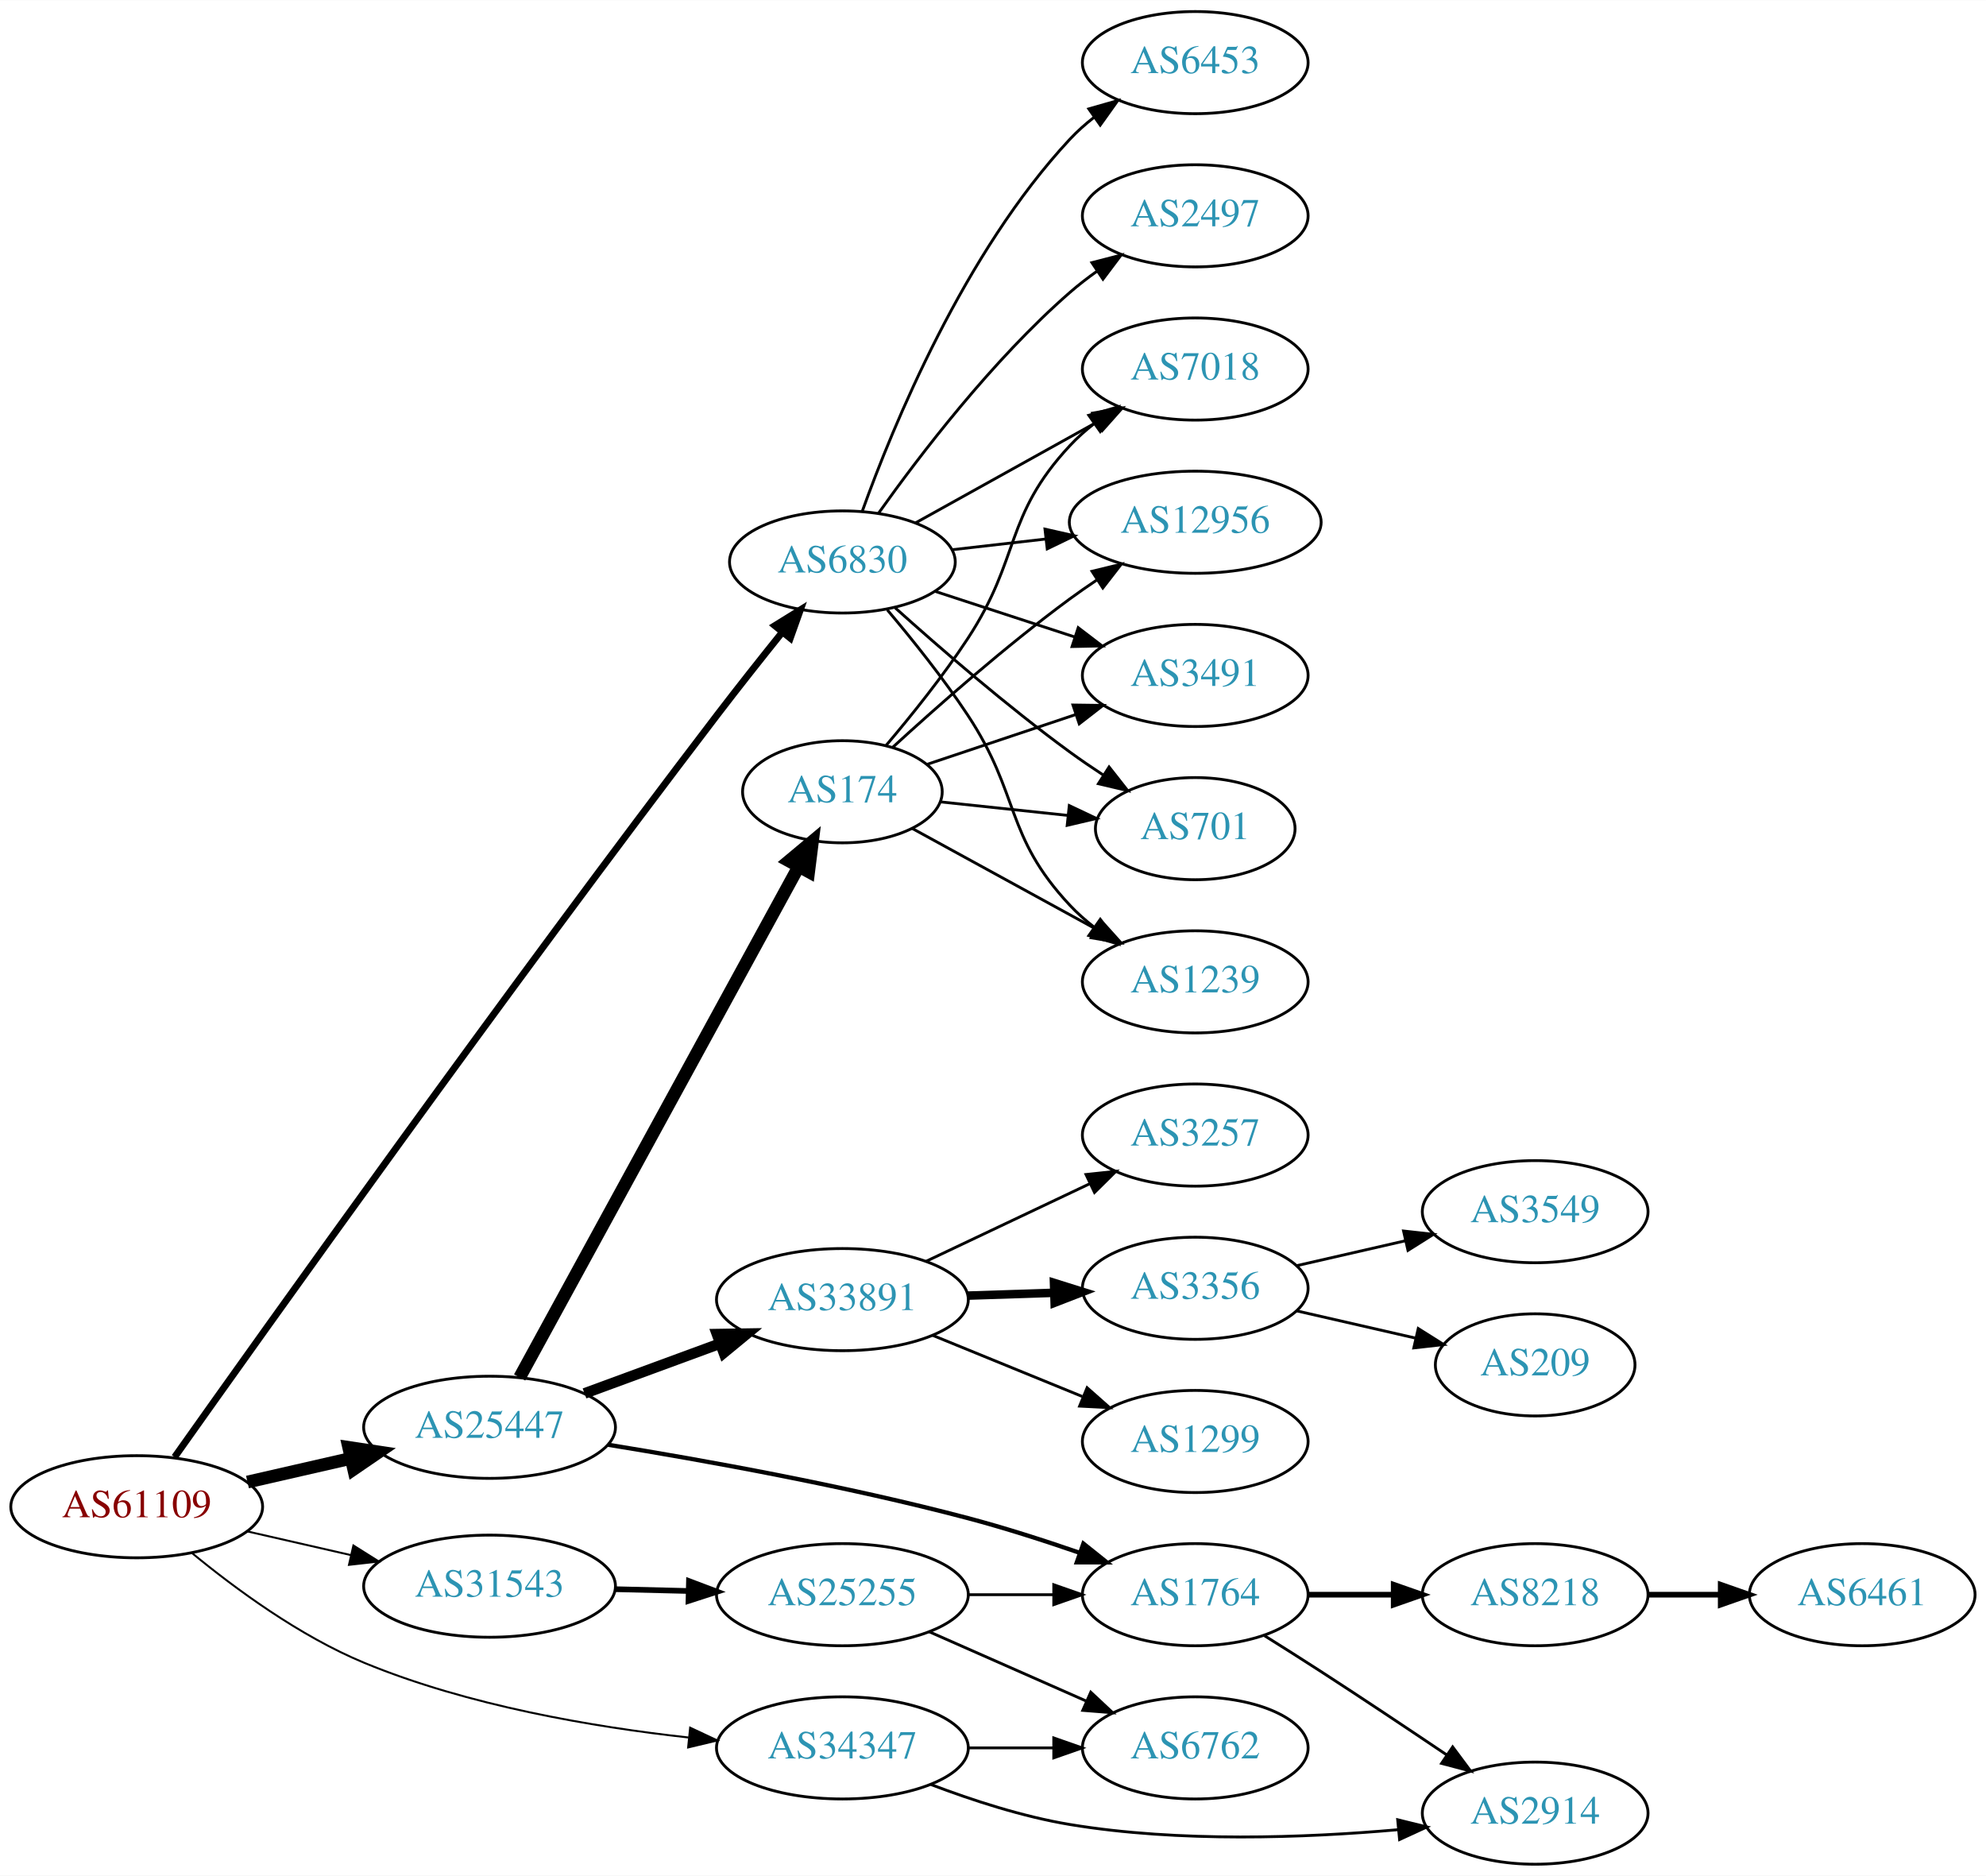
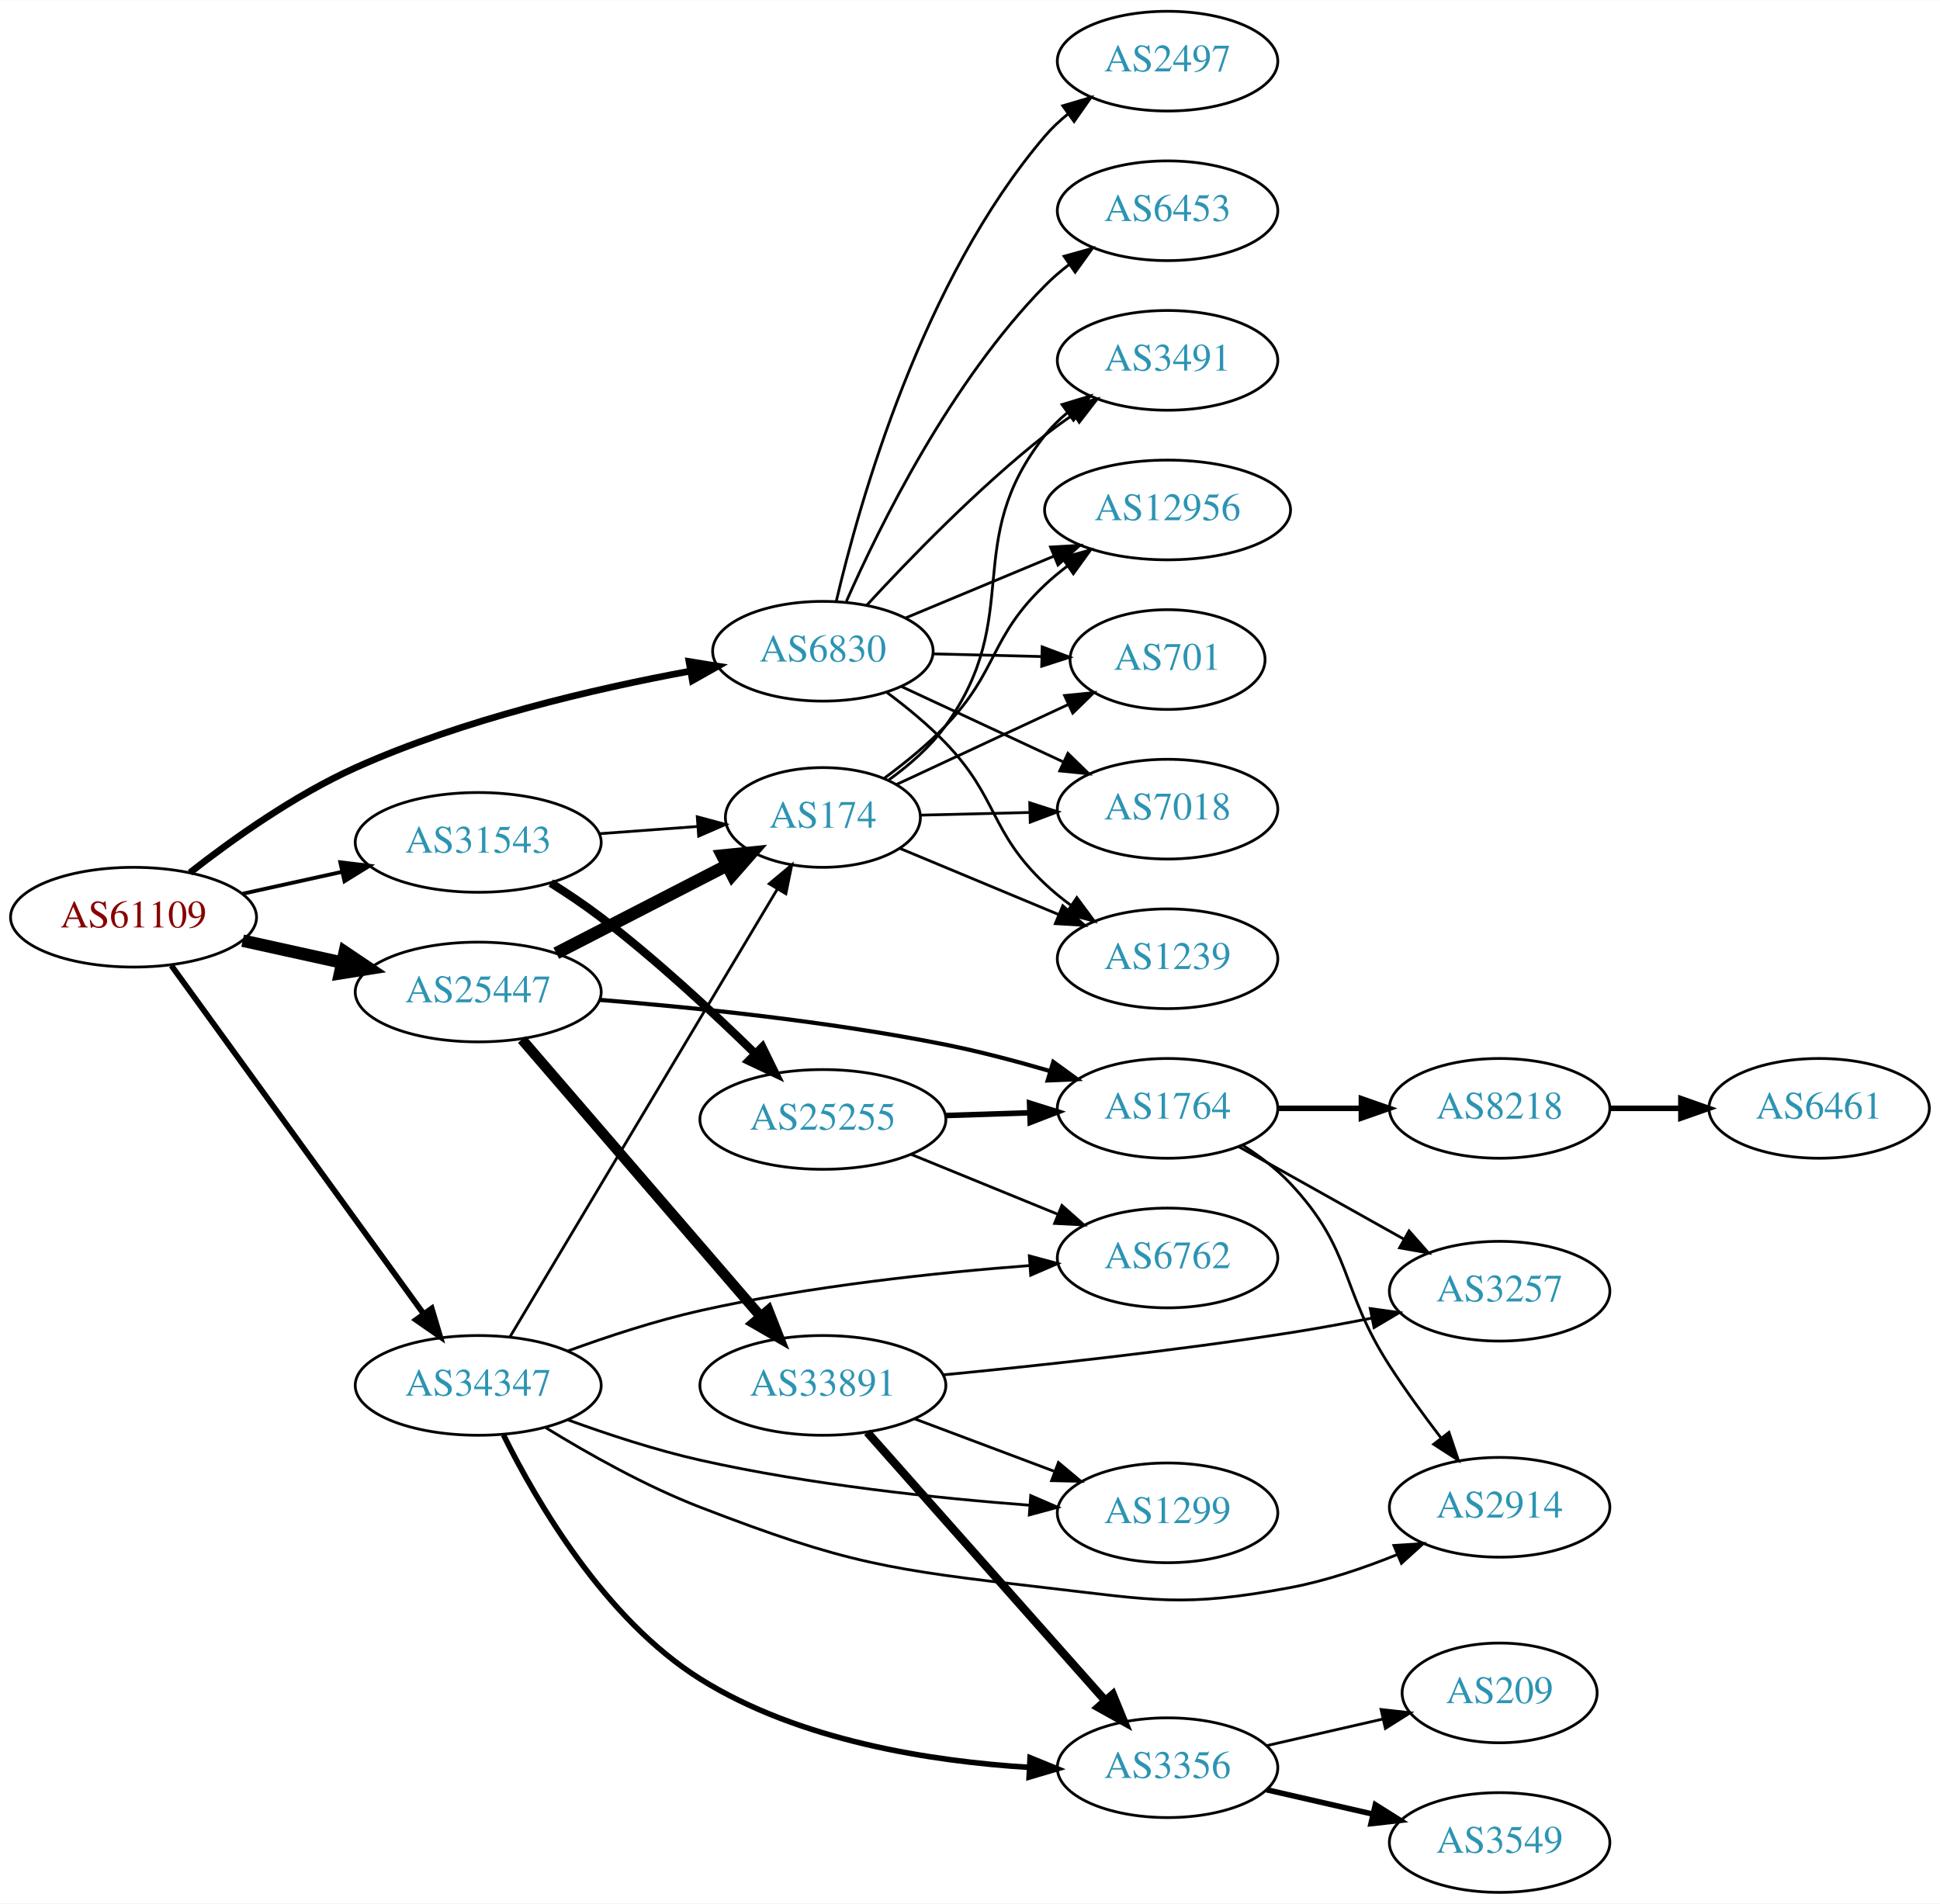
- <svg xmlns="http://www.w3.org/2000/svg" xmlns:xlink="http://www.w3.org/1999/xlink" width="700pt" height="661pt" viewBox="0.00 0.00 700.15 661.00">
-   <g id="graph0" class="graph" transform="scale(1 1) rotate(0) translate(4 657)">
-     <polygon fill="white" stroke="none" points="-4,4 -4,-657 696.155,-657 696.155,4 -4,4" />
+ <svg xmlns="http://www.w3.org/2000/svg" xmlns:xlink="http://www.w3.org/1999/xlink" width="700pt" height="687pt" viewBox="0.00 0.00 700.15 687.00">
+   <g id="graph0" class="graph" transform="scale(1 1) rotate(0) translate(4 683)">
+     <polygon fill="white" stroke="none" points="-4,4 -4,-683 696.155,-683 696.155,4 -4,4" />
    <g id="node1" class="node">
      <g id="a_node1">
        <a xlink:href="/asn/61109" xlink:title="AS61109 ~ Stadtgemeinde/Stadtwerke Imst [AT]">
-           <ellipse fill="#ffffff" stroke="black" cx="44.196" cy="-126" rx="44.393" ry="18" />
-           <text text-anchor="middle" x="44.196" y="-122.3" font-family="Times,serif" font-size="14.00" fill="#880000">AS61109</text>
+           <ellipse fill="#ffffff" stroke="black" cx="44.196" cy="-352" rx="44.393" ry="18" />
+           <text text-anchor="middle" x="44.196" y="-348.3" font-family="Times,serif" font-size="14.00" fill="#880000">AS61109</text>
        </a>
      </g>
    </g>
    <g id="node2" class="node">
      <g id="a_node2">
        <a xlink:href="/asn/6830" xlink:title="AS6830 ~ LGI-UPC [AT]">
-           <ellipse fill="#ffffff" stroke="black" cx="292.98" cy="-459" rx="39.794" ry="18" />
-           <text text-anchor="middle" x="292.98" y="-455.3" font-family="Times,serif" font-size="14.00" fill="#2c94b3">AS6830</text>
+           <ellipse fill="#ffffff" stroke="black" cx="292.98" cy="-448" rx="39.794" ry="18" />
+           <text text-anchor="middle" x="292.98" y="-444.3" font-family="Times,serif" font-size="14.00" fill="#2c94b3">AS6830</text>
        </a>
      </g>
    </g>
    <g id="edge1" class="edge">
-       <path fill="none" stroke="black" stroke-width="2.423" d="M57.559,-143.502C88.912,-187.763 174.327,-307.571 248.784,-405 256.152,-414.64 264.434,-425.085 271.761,-434.196" />
-       <polygon fill="black" stroke="black" stroke-width="2.423" points="269.161,-436.548 278.167,-442.128 274.607,-432.149 269.161,-436.548" />
+       <path fill="none" stroke="black" stroke-width="2.423" d="M64.536,-368.078C79.895,-380.105 102.379,-396.117 124.392,-406 163.201,-423.424 210.447,-434.433 244.87,-440.787" />
+       <polygon fill="black" stroke="black" stroke-width="2.423" points="244.659,-444.304 255.117,-442.611 245.886,-437.413 244.659,-444.304" />
    </g>
    <g id="node3" class="node">
      <g id="a_node3">
        <a xlink:href="/asn/25447" xlink:title="AS25447 ~ Hackl-Str. 1, Object 2 [AT]">
-           <ellipse fill="#ffffff" stroke="black" cx="168.588" cy="-154" rx="44.393" ry="18" />
-           <text text-anchor="middle" x="168.588" y="-150.3" font-family="Times,serif" font-size="14.00" fill="#2c94b3">AS25447</text>
+           <ellipse fill="#ffffff" stroke="black" cx="168.588" cy="-325" rx="44.393" ry="18" />
+           <text text-anchor="middle" x="168.588" y="-321.3" font-family="Times,serif" font-size="14.00" fill="#2c94b3">AS25447</text>
        </a>
      </g>
    </g>
    <g id="edge2" class="edge">
-       <path fill="none" stroke="black" stroke-width="4.5" d="M83.251,-134.706C94.763,-137.34 107.558,-140.267 119.63,-143.028" />
-       <polygon fill="black" stroke="black" stroke-width="4.5" points="118.931,-146.908 129.557,-145.299 120.687,-139.231 118.931,-146.908" />
+       <path fill="none" stroke="black" stroke-width="4.5" d="M83.586,-343.531C94.978,-341.018 107.6,-338.233 119.525,-335.603" />
+       <polygon fill="black" stroke="black" stroke-width="4.5" points="120.418,-339.438 129.335,-333.439 118.721,-331.748 120.418,-339.438" />
    </g>
    <g id="node4" class="node">
      <g id="a_node4">
        <a xlink:href="/asn/31543" xlink:title="AS31543 ~ myNET gmbh [AT]">
-           <ellipse fill="#ffffff" stroke="black" cx="168.588" cy="-98" rx="44.393" ry="18" />
-           <text text-anchor="middle" x="168.588" y="-94.3" font-family="Times,serif" font-size="14.00" fill="#2c94b3">AS31543</text>
+           <ellipse fill="#ffffff" stroke="black" cx="168.588" cy="-379" rx="44.393" ry="18" />
+           <text text-anchor="middle" x="168.588" y="-375.3" font-family="Times,serif" font-size="14.00" fill="#2c94b3">AS31543</text>
        </a>
      </g>
    </g>
    <g id="edge3" class="edge">
-       <path fill="none" stroke="black" stroke-width="0.692" d="M83.251,-117.294C94.763,-114.66 107.558,-111.733 119.63,-108.972" />
-       <polygon fill="black" stroke="black" stroke-width="0.692" points="120.589,-112.343 129.557,-106.701 119.028,-105.519 120.589,-112.343" />
+       <path fill="none" stroke="black" stroke-width="1.385" d="M83.586,-360.469C94.978,-362.982 107.6,-365.767 119.525,-368.397" />
+       <polygon fill="black" stroke="black" stroke-width="1.385" points="118.815,-371.825 129.335,-370.561 120.323,-364.989 118.815,-371.825" />
    </g>
    <g id="node5" class="node">
      <g id="a_node5">
        <a xlink:href="/asn/34347" xlink:title="AS34347 ~ HALLAG Kommunal GmbH [AT]">
-           <ellipse fill="#ffffff" stroke="black" cx="292.98" cy="-41" rx="44.393" ry="18" />
-           <text text-anchor="middle" x="292.98" y="-37.3" font-family="Times,serif" font-size="14.00" fill="#2c94b3">AS34347</text>
+           <ellipse fill="#ffffff" stroke="black" cx="168.588" cy="-183" rx="44.393" ry="18" />
+           <text text-anchor="middle" x="168.588" y="-179.3" font-family="Times,serif" font-size="14.00" fill="#2c94b3">AS34347</text>
        </a>
      </g>
    </g>
    <g id="edge4" class="edge">
-       <path fill="none" stroke="black" stroke-width="0.692" d="M63.674,-109.692C78.914,-97.142 101.652,-80.403 124.392,-71 160.904,-55.903 204.979,-48.392 238.763,-44.662" />
-       <polygon fill="black" stroke="black" stroke-width="0.692" points="239.308,-48.125 248.898,-43.621 238.593,-41.161 239.308,-48.125" />
+       <path fill="none" stroke="black" stroke-width="2.077" d="M57.833,-334.551C79.454,-304.696 123.645,-243.677 148.86,-208.86" />
+       <polygon fill="black" stroke="black" stroke-width="2.077" points="151.806,-210.76 154.836,-200.608 146.136,-206.654 151.806,-210.76" />
    </g>
    <g id="node6" class="node">
      <g id="a_node6">
-         <a xlink:href="/asn/3491" xlink:title="AS3491 ~ PCCW Global, Inc. [US]">
-           <ellipse fill="#ffffff" stroke="black" cx="417.373" cy="-419" rx="39.794" ry="18" />
-           <text text-anchor="middle" x="417.373" y="-415.3" font-family="Times,serif" font-size="14.00" fill="#2c94b3">AS3491</text>
+         <a xlink:href="/asn/2497" xlink:title="AS2497 ~ Internet Initiative Japan Inc. [JP]">
+           <ellipse fill="#ffffff" stroke="black" cx="417.373" cy="-661" rx="39.794" ry="18" />
+           <text text-anchor="middle" x="417.373" y="-657.3" font-family="Times,serif" font-size="14.00" fill="#2c94b3">AS2497</text>
        </a>
      </g>
    </g>
    <g id="edge5" class="edge">
-       <path fill="none" stroke="black" d="M325.499,-448.699C340.515,-443.792 358.676,-437.856 374.803,-432.586" />
-       <polygon fill="black" stroke="black" points="376.117,-435.839 384.535,-429.405 373.942,-429.185 376.117,-435.839" />
+       <path fill="none" stroke="black" d="M297.816,-466.063C306.148,-501.703 328.818,-582.114 373.176,-634 375.619,-636.857 378.441,-639.509 381.449,-641.947" />
+       <polygon fill="black" stroke="black" points="379.551,-644.893 389.714,-647.888 383.637,-639.209 379.551,-644.893" />
    </g>
    <g id="node7" class="node">
      <g id="a_node7">
-         <a xlink:href="/asn/2497" xlink:title="AS2497 ~ Internet Initiative Japan Inc. [JP]">
-           <ellipse fill="#ffffff" stroke="black" cx="417.373" cy="-581" rx="39.794" ry="18" />
-           <text text-anchor="middle" x="417.373" y="-577.3" font-family="Times,serif" font-size="14.00" fill="#2c94b3">AS2497</text>
+         <a xlink:href="/asn/6453" xlink:title="AS6453 ~ TATA COMMUNICATIONS (AMERICA) INC [US]">
+           <ellipse fill="#ffffff" stroke="black" cx="417.373" cy="-607" rx="39.794" ry="18" />
+           <text text-anchor="middle" x="417.373" y="-603.3" font-family="Times,serif" font-size="14.00" fill="#2c94b3">AS6453</text>
        </a>
      </g>
    </g>
    <g id="edge6" class="edge">
-       <path fill="none" stroke="black" d="M305.728,-476.194C320.075,-496.386 345.829,-530.147 373.176,-554 376.165,-556.607 379.432,-559.129 382.789,-561.516" />
-       <polygon fill="black" stroke="black" points="380.948,-564.496 391.207,-567.142 384.838,-558.676 380.948,-564.496" />
+       <path fill="none" stroke="black" d="M301.465,-466.013C313.447,-493.219 339.098,-545.295 373.176,-580 375.81,-582.682 378.759,-585.217 381.848,-587.581" />
+       <polygon fill="black" stroke="black" points="380.019,-590.573 390.224,-593.42 384.022,-584.831 380.019,-590.573" />
    </g>
    <g id="node8" class="node">
      <g id="a_node8">
-         <a xlink:href="/asn/6453" xlink:title="AS6453 ~ TATA COMMUNICATIONS (AMERICA) INC [US]">
-           <ellipse fill="#ffffff" stroke="black" cx="417.373" cy="-635" rx="39.794" ry="18" />
-           <text text-anchor="middle" x="417.373" y="-631.3" font-family="Times,serif" font-size="14.00" fill="#2c94b3">AS6453</text>
+         <a xlink:href="/asn/12956" xlink:title="AS12956 ~ TELXIUS [ES]">
+           <ellipse fill="#ffffff" stroke="black" cx="417.373" cy="-499" rx="44.393" ry="18" />
+           <text text-anchor="middle" x="417.373" y="-495.3" font-family="Times,serif" font-size="14.00" fill="#2c94b3">AS12956</text>
        </a>
      </g>
    </g>
    <g id="edge7" class="edge">
-       <path fill="none" stroke="black" d="M299.998,-476.905C310.782,-506.896 335.821,-567.93 373.176,-608 375.739,-610.749 378.642,-613.33 381.701,-615.722" />
-       <polygon fill="black" stroke="black" points="379.847,-618.697 390.036,-621.6 383.881,-612.977 379.847,-618.697" />
+       <path fill="none" stroke="black" d="M322.676,-459.957C338.653,-466.615 358.793,-475.007 376.303,-482.303" />
+       <polygon fill="black" stroke="black" points="375.14,-485.61 385.717,-486.226 377.833,-479.149 375.14,-485.61" />
    </g>
    <g id="node9" class="node">
      <g id="a_node9">
        <a xlink:href="/asn/701" xlink:title="AS701 ~ UUNET [US]">
-           <ellipse fill="#ffffff" stroke="black" cx="417.373" cy="-365" rx="35.194" ry="18" />
-           <text text-anchor="middle" x="417.373" y="-361.3" font-family="Times,serif" font-size="14.00" fill="#2c94b3">AS701</text>
+           <ellipse fill="#ffffff" stroke="black" cx="417.373" cy="-445" rx="35.194" ry="18" />
+           <text text-anchor="middle" x="417.373" y="-441.3" font-family="Times,serif" font-size="14.00" fill="#2c94b3">AS701</text>
        </a>
      </g>
    </g>
    <g id="edge8" class="edge">
-       <path fill="none" stroke="black" d="M311.624,-442.801C327.29,-428.731 351.064,-408.137 373.176,-392 376.894,-389.288 380.884,-386.562 384.883,-383.942" />
-       <polygon fill="black" stroke="black" points="386.999,-386.744 393.549,-378.417 383.236,-380.841 386.999,-386.744" />
+       <path fill="none" stroke="black" d="M332.706,-447.051C345.195,-446.745 359.134,-446.403 371.998,-446.088" />
+       <polygon fill="black" stroke="black" points="372.124,-449.586 382.035,-445.842 371.953,-442.588 372.124,-449.586" />
    </g>
    <g id="node10" class="node">
      <g id="a_node10">
-         <a xlink:href="/asn/1239" xlink:title="AS1239 ~ Sprint [US]">
-           <ellipse fill="#ffffff" stroke="black" cx="417.373" cy="-311" rx="39.794" ry="18" />
-           <text text-anchor="middle" x="417.373" y="-307.3" font-family="Times,serif" font-size="14.00" fill="#2c94b3">AS1239</text>
+         <a xlink:href="/asn/7018" xlink:title="AS7018 ~ AT&amp;T Services, Inc. [US]">
+           <ellipse fill="#ffffff" stroke="black" cx="417.373" cy="-391" rx="39.794" ry="18" />
+           <text text-anchor="middle" x="417.373" y="-387.3" font-family="Times,serif" font-size="14.00" fill="#2c94b3">AS7018</text>
        </a>
      </g>
    </g>
    <g id="edge9" class="edge">
-       <path fill="none" stroke="black" d="M308.82,-442.096C317.568,-431.743 328.573,-418.021 337.176,-405 355.811,-376.796 350.07,-362.674 373.176,-338 375.746,-335.257 378.652,-332.68 381.714,-330.29" />
-       <polygon fill="black" stroke="black" points="383.893,-333.036 390.052,-324.415 379.862,-327.313 383.893,-333.036" />
+       <path fill="none" stroke="black" d="M321.448,-435.208C338.691,-427.177 361.131,-416.727 379.863,-408.003" />
+       <polygon fill="black" stroke="black" points="381.41,-411.144 388.997,-403.749 378.454,-404.798 381.41,-411.144" />
    </g>
    <g id="node11" class="node">
      <g id="a_node11">
-         <a xlink:href="/asn/7018" xlink:title="AS7018 ~ AT&amp;T Services, Inc. [US]">
-           <ellipse fill="#ffffff" stroke="black" cx="417.373" cy="-527" rx="39.794" ry="18" />
-           <text text-anchor="middle" x="417.373" y="-523.3" font-family="Times,serif" font-size="14.00" fill="#2c94b3">AS7018</text>
+         <a xlink:href="/asn/1239" xlink:title="AS1239 ~ Sprint [US]">
+           <ellipse fill="#ffffff" stroke="black" cx="417.373" cy="-337" rx="39.794" ry="18" />
+           <text text-anchor="middle" x="417.373" y="-333.3" font-family="Times,serif" font-size="14.00" fill="#2c94b3">AS1239</text>
        </a>
      </g>
    </g>
    <g id="edge10" class="edge">
-       <path fill="none" stroke="black" d="M318.748,-472.761C337.163,-482.992 362.496,-497.066 382.741,-508.315" />
-       <polygon fill="black" stroke="black" points="381.2,-511.462 391.642,-513.26 384.6,-505.343 381.2,-511.462" />
+       <path fill="none" stroke="black" d="M316.144,-433.089C323.247,-427.798 330.892,-421.526 337.176,-415 356.422,-395.015 353.016,-383.061 373.176,-364 376.058,-361.275 379.256,-358.677 382.57,-356.244" />
+       <polygon fill="black" stroke="black" points="384.632,-359.074 390.936,-350.559 380.698,-353.284 384.632,-359.074" />
    </g>
    <g id="node12" class="node">
      <g id="a_node12">
-         <a xlink:href="/asn/12956" xlink:title="AS12956 ~ TELXIUS [ES]">
-           <ellipse fill="#ffffff" stroke="black" cx="417.373" cy="-473" rx="44.393" ry="18" />
-           <text text-anchor="middle" x="417.373" y="-469.3" font-family="Times,serif" font-size="14.00" fill="#2c94b3">AS12956</text>
+         <a xlink:href="/asn/3491" xlink:title="AS3491 ~ PCCW Global, Inc. [US]">
+           <ellipse fill="#ffffff" stroke="black" cx="417.373" cy="-553" rx="39.794" ry="18" />
+           <text text-anchor="middle" x="417.373" y="-549.3" font-family="Times,serif" font-size="14.00" fill="#2c94b3">AS3491</text>
        </a>
      </g>
    </g>
    <g id="edge11" class="edge">
-       <path fill="none" stroke="black" d="M331.701,-463.315C342.133,-464.508 353.639,-465.824 364.716,-467.091" />
-       <polygon fill="black" stroke="black" points="364.394,-470.577 374.727,-468.236 365.189,-463.622 364.394,-470.577" />
+       <path fill="none" stroke="black" d="M308.814,-464.609C324.063,-481.183 348.94,-506.869 373.176,-526 376.456,-528.589 379.997,-531.142 383.591,-533.584" />
+       <polygon fill="black" stroke="black" points="381.684,-536.52 391.973,-539.047 385.506,-530.655 381.684,-536.52" />
    </g>
    <g id="node13" class="node">
      <g id="a_node13">
-         <a xlink:href="/asn/174" xlink:title="AS174 ~ Cogent Communications [US]">
-           <ellipse fill="#ffffff" stroke="black" cx="292.98" cy="-378" rx="35.194" ry="18" />
-           <text text-anchor="middle" x="292.98" y="-374.3" font-family="Times,serif" font-size="14.00" fill="#2c94b3">AS174</text>
+         <a xlink:href="/asn/1764" xlink:title="AS1764 ~ NEXTLAYER-AS [AT]">
+           <ellipse fill="#ffffff" stroke="black" cx="417.373" cy="-283" rx="39.794" ry="18" />
+           <text text-anchor="middle" x="417.373" y="-279.3" font-family="Times,serif" font-size="14.00" fill="#2c94b3">AS1764</text>
        </a>
      </g>
    </g>
    <g id="edge12" class="edge">
-       <path fill="none" stroke="black" stroke-width="4.5" d="M179.192,-171.577C200.597,-210.751 252.317,-305.408 277.592,-351.667" />
-       <polygon fill="black" stroke="black" stroke-width="4.5" points="274.171,-353.617 282.421,-360.505 281.082,-349.841 274.171,-353.617" />
+       <path fill="none" stroke="black" stroke-width="1.5" d="M212.256,-322.171C246.311,-319.433 295.115,-314.429 337.176,-306 349.57,-303.517 362.833,-300.011 374.893,-296.483" />
+       <polygon fill="black" stroke="black" stroke-width="1.5" points="376.126,-299.767 384.695,-293.537 374.111,-293.064 376.126,-299.767" />
    </g>
    <g id="node14" class="node">
      <g id="a_node14">
-         <a xlink:href="/asn/1764" xlink:title="AS1764 ~ NEXTLAYER-AS [AT]">
-           <ellipse fill="#ffffff" stroke="black" cx="417.373" cy="-95" rx="39.794" ry="18" />
-           <text text-anchor="middle" x="417.373" y="-91.3" font-family="Times,serif" font-size="14.00" fill="#2c94b3">AS1764</text>
+         <a xlink:href="/asn/174" xlink:title="AS174 ~ Cogent Communications [US]">
+           <ellipse fill="#ffffff" stroke="black" cx="292.98" cy="-388" rx="35.194" ry="18" />
+           <text text-anchor="middle" x="292.98" y="-384.3" font-family="Times,serif" font-size="14.00" fill="#2c94b3">AS174</text>
        </a>
      </g>
    </g>
    <g id="edge13" class="edge">
-       <path fill="none" stroke="black" stroke-width="1.5" d="M210.241,-147.874C244.403,-142.336 294.366,-133.325 337.176,-122 350.141,-118.57 364.055,-114.103 376.547,-109.792" />
-       <polygon fill="black" stroke="black" stroke-width="1.5" points="377.943,-113.011 386.215,-106.392 375.62,-106.408 377.943,-113.011" />
+       <path fill="none" stroke="black" stroke-width="4.5" d="M196.751,-338.982C214.908,-348.328 238.925,-360.69 258.297,-370.662" />
+       <polygon fill="black" stroke="black" stroke-width="4.5" points="256.694,-374.265 267.387,-375.341 260.298,-367.263 256.694,-374.265" />
    </g>
    <g id="node15" class="node">
      <g id="a_node15">
        <a xlink:href="/asn/33891" xlink:title="AS33891 ~ CORE-BACKBONE GMBH GLOBAL NETWORK [DE]">
-           <ellipse fill="#ffffff" stroke="black" cx="292.98" cy="-199" rx="44.393" ry="18" />
-           <text text-anchor="middle" x="292.98" y="-195.3" font-family="Times,serif" font-size="14.00" fill="#2c94b3">AS33891</text>
+           <ellipse fill="#ffffff" stroke="black" cx="292.98" cy="-183" rx="44.393" ry="18" />
+           <text text-anchor="middle" x="292.98" y="-179.3" font-family="Times,serif" font-size="14.00" fill="#2c94b3">AS33891</text>
        </a>
      </g>
    </g>
    <g id="edge14" class="edge">
-       <path fill="none" stroke="black" stroke-width="3.75" d="M202.066,-165.941C216.727,-171.332 234.234,-177.768 249.886,-183.523" />
-       <polygon fill="black" stroke="black" stroke-width="3.75" points="248.758,-186.837 259.351,-187.003 251.173,-180.267 248.758,-186.837" />
+       <path fill="none" stroke="black" stroke-width="3.75" d="M184.352,-307.871C205.854,-282.924 245.911,-236.45 270.628,-207.773" />
+       <polygon fill="black" stroke="black" stroke-width="3.75" points="273.287,-210.049 277.165,-200.189 267.985,-205.479 273.287,-210.049" />
+     </g>
+     <g id="edge30" class="edge">
+       <path fill="none" stroke="black" d="M212.395,-382.148C223.795,-382.986 236.134,-383.893 247.615,-384.738" />
+       <polygon fill="black" stroke="black" points="247.637,-388.249 257.867,-385.492 248.151,-381.267 247.637,-388.249" />
    </g>
    <g id="node24" class="node">
      <g id="a_node24">
        <a xlink:href="/asn/25255" xlink:title="AS25255 ~ ==&gt; TELE2 AUSTRIA &lt;== [AT]">
-           <ellipse fill="#ffffff" stroke="black" cx="292.98" cy="-95" rx="44.393" ry="18" />
-           <text text-anchor="middle" x="292.98" y="-91.3" font-family="Times,serif" font-size="14.00" fill="#2c94b3">AS25255</text>
-         </a>
-       </g>
-     </g>
-     <g id="edge28" class="edge">
-       <path fill="none" stroke="black" stroke-width="2" d="M212.739,-96.942C221.148,-96.736 230.057,-96.518 238.748,-96.305" />
-       <polygon fill="black" stroke="black" stroke-width="2" points="238.895,-99.802 248.807,-96.058 238.724,-92.804 238.895,-99.802" />
+           <ellipse fill="#ffffff" stroke="black" cx="292.98" cy="-279" rx="44.393" ry="18" />
+           <text text-anchor="middle" x="292.98" y="-275.3" font-family="Times,serif" font-size="14.00" fill="#2c94b3">AS25255</text>
+         </a>
+       </g>
+     </g>
+     <g id="edge29" class="edge">
+       <path fill="none" stroke="black" stroke-width="3" d="M194.789,-364.347C200.831,-360.537 207.159,-356.291 212.784,-352 232.535,-336.934 253.113,-317.846 268.342,-302.968" />
+       <polygon fill="black" stroke="black" stroke-width="3" points="271.131,-305.133 275.785,-295.615 266.211,-300.153 271.131,-305.133" />
+     </g>
+     <g id="edge33" class="edge">
+       <path fill="none" stroke="black" d="M180.023,-200.478C201.62,-236.651 251.307,-319.874 276.593,-362.227" />
+       <polygon fill="black" stroke="black" points="273.613,-364.063 281.744,-370.855 279.623,-360.475 273.613,-364.063" />
    </g>
    <g id="node17" class="node">
      <g id="a_node17">
        <a xlink:href="/asn/2914" xlink:title="AS2914 ~ NTT America, Inc. [US]">
-           <ellipse fill="#ffffff" stroke="black" cx="537.215" cy="-18" rx="39.794" ry="18" />
-           <text text-anchor="middle" x="537.215" y="-14.3" font-family="Times,serif" font-size="14.00" fill="#2c94b3">AS2914</text>
-         </a>
-       </g>
-     </g>
-     <g id="edge31" class="edge">
-       <path fill="none" stroke="black" d="M324.215,-28.08C338.734,-22.558 356.553,-16.756 373.176,-14 411.74,-7.607 456.127,-9.273 488.841,-12.165" />
-       <polygon fill="black" stroke="black" points="488.742,-15.671 499.03,-13.138 489.408,-8.703 488.742,-15.671" />
+           <ellipse fill="#ffffff" stroke="black" cx="537.215" cy="-139" rx="39.794" ry="18" />
+           <text text-anchor="middle" x="537.215" y="-135.3" font-family="Times,serif" font-size="14.00" fill="#2c94b3">AS2914</text>
+         </a>
+       </g>
+     </g>
+     <g id="edge35" class="edge">
+       <path fill="none" stroke="black" d="M193.006,-167.713C208.343,-158.284 229.119,-146.584 248.784,-139 301.75,-118.573 316.78,-116.487 373.176,-110 412.205,-105.511 422.956,-102.763 461.569,-110 474.616,-112.445 488.314,-117.1 500.363,-121.977" />
+       <polygon fill="black" stroke="black" points="499.054,-125.224 509.628,-125.897 501.782,-118.777 499.054,-125.224" />
+     </g>
+     <g id="node20" class="node">
+       <g id="a_node20">
+         <a xlink:href="/asn/3356" xlink:title="AS3356 ~ Level 3 Parent, LLC [US]">
+           <ellipse fill="#ffffff" stroke="black" cx="417.373" cy="-45" rx="39.794" ry="18" />
+           <text text-anchor="middle" x="417.373" y="-41.3" font-family="Times,serif" font-size="14.00" fill="#2c94b3">AS3356</text>
+         </a>
+       </g>
+     </g>
+     <g id="edge34" class="edge">
+       <path fill="none" stroke="black" stroke-width="2" d="M177.71,-165.107C189.649,-140.979 214.311,-98.56 248.784,-77 284.442,-54.699 332.098,-47.292 367.475,-45.118" />
+       <polygon fill="black" stroke="black" stroke-width="2" points="367.754,-48.608 377.569,-44.617 367.408,-41.617 367.754,-48.608" />
+     </g>
+     <g id="node21" class="node">
+       <g id="a_node21">
+         <a xlink:href="/asn/1299" xlink:title="AS1299 ~ Telia Carrier [EU]">
+           <ellipse fill="#ffffff" stroke="black" cx="417.373" cy="-137" rx="39.794" ry="18" />
+           <text text-anchor="middle" x="417.373" y="-133.3" font-family="Times,serif" font-size="14.00" fill="#2c94b3">AS1299</text>
+         </a>
+       </g>
+     </g>
+     <g id="edge37" class="edge">
+       <path fill="none" stroke="black" d="M200.742,-170.641C215.154,-165.376 232.626,-159.626 248.784,-156 288.271,-147.14 333.966,-142.309 367.658,-139.739" />
+       <polygon fill="black" stroke="black" points="367.987,-143.224 377.709,-139.012 367.482,-136.242 367.987,-143.224" />
    </g>
    <g id="node25" class="node">
      <g id="a_node25">
        <a xlink:href="/asn/6762" xlink:title="AS6762 ~ TELECOM ITALIA SPARKLE S.p.A. [IT]">
-           <ellipse fill="#ffffff" stroke="black" cx="417.373" cy="-41" rx="39.794" ry="18" />
-           <text text-anchor="middle" x="417.373" y="-37.3" font-family="Times,serif" font-size="14.00" fill="#2c94b3">AS6762</text>
-         </a>
-       </g>
-     </g>
-     <g id="edge32" class="edge">
-       <path fill="none" stroke="black" d="M337.476,-41C347.165,-41 357.502,-41 367.394,-41" />
-       <polygon fill="black" stroke="black" points="367.497,-44.5 377.497,-41 367.497,-37.5 367.497,-44.5" />
-     </g>
-     <g id="edge22" class="edge">
-       <path fill="none" stroke="black" d="M322.676,-387.613C338.269,-392.836 357.827,-399.388 375.036,-405.153" />
-       <polygon fill="black" stroke="black" points="374.255,-408.582 384.849,-408.44 376.478,-401.945 374.255,-408.582" />
-     </g>
-     <g id="edge20" class="edge">
-       <path fill="none" stroke="black" d="M327.425,-374.448C341.341,-372.97 357.687,-371.233 372.544,-369.655" />
-       <polygon fill="black" stroke="black" points="372.969,-373.13 382.544,-368.593 372.23,-366.169 372.969,-373.13" />
-     </g>
-     <g id="edge19" class="edge">
-       <path fill="none" stroke="black" d="M317.579,-365.082C335.974,-355.012 361.769,-340.891 382.388,-329.604" />
-       <polygon fill="black" stroke="black" points="384.07,-332.673 391.161,-324.801 380.709,-326.533 384.07,-332.673" />
-     </g>
-     <g id="edge18" class="edge">
-       <path fill="none" stroke="black" d="M308.446,-394.41C317.268,-404.808 328.481,-418.751 337.176,-432 355.94,-460.589 349.879,-474.968 373.176,-500 375.737,-502.751 378.638,-505.333 381.696,-507.726" />
-       <polygon fill="black" stroke="black" points="379.841,-510.701 390.03,-513.606 383.876,-504.981 379.841,-510.701" />
-     </g>
-     <g id="edge21" class="edge">
-       <path fill="none" stroke="black" d="M310.668,-393.631C326.288,-407.941 350.547,-429.359 373.176,-446 376.205,-448.227 379.418,-450.458 382.671,-452.632" />
-       <polygon fill="black" stroke="black" points="380.981,-455.707 391.277,-458.205 384.787,-449.832 380.981,-455.707" />
+           <ellipse fill="#ffffff" stroke="black" cx="417.373" cy="-229" rx="39.794" ry="18" />
+           <text text-anchor="middle" x="417.373" y="-225.3" font-family="Times,serif" font-size="14.00" fill="#2c94b3">AS6762</text>
+         </a>
+       </g>
+     </g>
+     <g id="edge36" class="edge">
+       <path fill="none" stroke="black" d="M200.742,-195.359C215.154,-200.624 232.626,-206.374 248.784,-210 288.271,-218.86 333.966,-223.691 367.658,-226.261" />
+       <polygon fill="black" stroke="black" points="367.482,-229.758 377.709,-226.988 367.987,-222.776 367.482,-229.758" />
    </g>
    <g id="node16" class="node">
      <g id="a_node16">
        <a xlink:href="/asn/8218" xlink:title="AS8218 ~ legacy Neotelecoms [FR]">
-           <ellipse fill="#ffffff" stroke="black" cx="537.215" cy="-95" rx="39.794" ry="18" />
-           <text text-anchor="middle" x="537.215" y="-91.3" font-family="Times,serif" font-size="14.00" fill="#2c94b3">AS8218</text>
+           <ellipse fill="#ffffff" stroke="black" cx="537.215" cy="-283" rx="39.794" ry="18" />
+           <text text-anchor="middle" x="537.215" y="-279.3" font-family="Times,serif" font-size="14.00" fill="#2c94b3">AS8218</text>
        </a>
      </g>
    </g>
    <g id="edge15" class="edge">
-       <path fill="none" stroke="black" stroke-width="2" d="M457.285,-95C466.839,-95 477.188,-95 487.151,-95" />
-       <polygon fill="black" stroke="black" stroke-width="2" points="487.343,-98.5 497.343,-95 487.343,-91.5 487.343,-98.5" />
+       <path fill="none" stroke="black" stroke-width="2" d="M457.285,-283C466.839,-283 477.188,-283 487.151,-283" />
+       <polygon fill="black" stroke="black" stroke-width="2" points="487.343,-286.5 497.343,-283 487.343,-279.5 487.343,-286.5" />
    </g>
    <g id="edge16" class="edge">
-       <path fill="none" stroke="black" d="M441.772,-80.561C448.214,-76.535 455.184,-72.132 461.569,-68 476.285,-58.475 492.466,-47.678 505.99,-38.56" />
-       <polygon fill="black" stroke="black" points="508.126,-41.341 514.451,-32.841 504.206,-35.541 508.126,-41.341" />
+       <path fill="none" stroke="black" d="M444.67,-269.563C450.678,-265.716 456.716,-261.149 461.569,-256 484.485,-231.683 479.428,-218.06 497.569,-190 503.209,-181.276 509.885,-172.12 516.088,-164.012" />
+       <polygon fill="black" stroke="black" points="518.94,-166.046 522.318,-156.004 513.415,-161.748 518.94,-166.046" />
+     </g>
+     <g id="node18" class="node">
+       <g id="a_node18">
+         <a xlink:href="/asn/3257" xlink:title="AS3257 ~ GTT [DE]">
+           <ellipse fill="#ffffff" stroke="black" cx="537.215" cy="-217" rx="39.794" ry="18" />
+           <text text-anchor="middle" x="537.215" y="-213.3" font-family="Times,serif" font-size="14.00" fill="#2c94b3">AS3257</text>
+         </a>
+       </g>
+     </g>
+     <g id="edge17" class="edge">
+       <path fill="none" stroke="black" d="M443.076,-269.164C460.36,-259.484 483.656,-246.437 502.625,-235.813" />
+       <polygon fill="black" stroke="black" points="504.529,-238.758 511.544,-230.818 501.109,-232.65 504.529,-238.758" />
+     </g>
+     <g id="edge23" class="edge">
+       <path fill="none" stroke="black" d="M315.26,-402.255C322.607,-407.68 330.63,-414.202 337.176,-421 356.422,-440.985 353.016,-452.939 373.176,-472 375.695,-474.381 378.454,-476.666 381.322,-478.828" />
+       <polygon fill="black" stroke="black" points="379.373,-481.736 389.581,-484.575 383.372,-475.99 379.373,-481.736" />
+     </g>
+     <g id="edge21" class="edge">
+       <path fill="none" stroke="black" d="M319.638,-399.949C337.589,-408.309 361.784,-419.577 381.485,-428.752" />
+       <polygon fill="black" stroke="black" points="380.206,-432.018 390.749,-433.067 383.161,-425.672 380.206,-432.018" />
+     </g>
+     <g id="edge22" class="edge">
+       <path fill="none" stroke="black" d="M328.073,-388.836C340.24,-389.134 354.199,-389.476 367.371,-389.799" />
+       <polygon fill="black" stroke="black" points="367.635,-393.306 377.718,-390.053 367.807,-386.308 367.635,-393.306" />
+     </g>
+     <g id="edge19" class="edge">
+       <path fill="none" stroke="black" d="M320.84,-376.808C337.618,-369.816 359.488,-360.704 378.068,-352.961" />
+       <polygon fill="black" stroke="black" points="379.556,-356.133 387.44,-349.056 376.863,-349.672 379.556,-356.133" />
+     </g>
+     <g id="edge20" class="edge">
+       <path fill="none" stroke="black" d="M316.854,-401.62C324.173,-406.902 331.77,-413.496 337.176,-421 366.016,-461.026 342.494,-487.369 373.176,-526 375.514,-528.943 378.266,-531.653 381.231,-534.127" />
+       <polygon fill="black" stroke="black" points="379.295,-537.047 389.435,-540.118 383.423,-531.394 379.295,-537.047" />
+     </g>
+     <g id="edge25" class="edge">
+       <path fill="none" stroke="black" d="M336.474,-186.806C370.431,-190.091 419.189,-195.352 461.569,-202 471.164,-203.505 481.4,-205.382 491.12,-207.293" />
+       <polygon fill="black" stroke="black" points="490.518,-210.742 501.012,-209.283 491.899,-203.88 490.518,-210.742" />
+     </g>
+     <g id="edge24" class="edge">
+       <path fill="none" stroke="black" stroke-width="3" d="M308.988,-166.078C330.484,-141.841 370.158,-97.107 394.799,-69.325" />
+       <polygon fill="black" stroke="black" stroke-width="3" points="397.608,-71.433 401.624,-61.629 392.371,-66.788 397.608,-71.433" />
+     </g>
+     <g id="edge26" class="edge">
+       <path fill="none" stroke="black" d="M326.137,-170.914C341.504,-165.139 360.052,-158.168 376.324,-152.052" />
+       <polygon fill="black" stroke="black" points="377.984,-155.167 386.113,-148.373 375.521,-148.615 377.984,-155.167" />
    </g>
    <g id="node19" class="node">
      <g id="a_node19">
-         <a xlink:href="/asn/3257" xlink:title="AS3257 ~ GTT [DE]">
-           <ellipse fill="#ffffff" stroke="black" cx="417.373" cy="-257" rx="39.794" ry="18" />
-           <text text-anchor="middle" x="417.373" y="-253.3" font-family="Times,serif" font-size="14.00" fill="#2c94b3">AS3257</text>
-         </a>
-       </g>
-     </g>
-     <g id="edge23" class="edge">
-       <path fill="none" stroke="black" d="M322.367,-212.452C339.566,-220.602 361.673,-231.079 380.127,-239.824" />
-       <polygon fill="black" stroke="black" points="378.864,-243.098 389.399,-244.218 381.862,-236.773 378.864,-243.098" />
-     </g>
-     <g id="node20" class="node">
-       <g id="a_node20">
-         <a xlink:href="/asn/3356" xlink:title="AS3356 ~ Level 3 Parent, LLC [US]">
-           <ellipse fill="#ffffff" stroke="black" cx="417.373" cy="-203" rx="39.794" ry="18" />
-           <text text-anchor="middle" x="417.373" y="-199.3" font-family="Times,serif" font-size="14.00" fill="#2c94b3">AS3356</text>
-         </a>
-       </g>
-     </g>
-     <g id="edge24" class="edge">
-       <path fill="none" stroke="black" stroke-width="3" d="M337.131,-200.41C346.939,-200.731 357.425,-201.073 367.453,-201.401" />
-       <polygon fill="black" stroke="black" stroke-width="3" points="367.58,-204.907 377.689,-201.736 367.809,-197.911 367.58,-204.907" />
-     </g>
-     <g id="node21" class="node">
-       <g id="a_node21">
-         <a xlink:href="/asn/1299" xlink:title="AS1299 ~ Telia Carrier [EU]">
-           <ellipse fill="#ffffff" stroke="black" cx="417.373" cy="-149" rx="39.794" ry="18" />
-           <text text-anchor="middle" x="417.373" y="-145.3" font-family="Times,serif" font-size="14.00" fill="#2c94b3">AS1299</text>
-         </a>
-       </g>
-     </g>
-     <g id="edge25" class="edge">
-       <path fill="none" stroke="black" d="M324.865,-186.383C340.848,-179.853 360.522,-171.816 377.527,-164.869" />
-       <polygon fill="black" stroke="black" points="379.249,-167.947 387.183,-160.925 376.602,-161.466 379.249,-167.947" />
-     </g>
-     <g id="node18" class="node">
-       <g id="a_node18">
        <a xlink:href="/asn/6461" xlink:title="AS6461 ~ ZAYO-6461 [US]">
-           <ellipse fill="#ffffff" stroke="black" cx="652.508" cy="-95" rx="39.794" ry="18" />
-           <text text-anchor="middle" x="652.508" y="-91.3" font-family="Times,serif" font-size="14.00" fill="#2c94b3">AS6461</text>
-         </a>
-       </g>
-     </g>
-     <g id="edge17" class="edge">
-       <path fill="none" stroke="black" stroke-width="2" d="M576.887,-95C585.09,-95 593.854,-95 602.386,-95" />
-       <polygon fill="black" stroke="black" stroke-width="2" points="602.626,-98.5 612.626,-95 602.626,-91.5 602.626,-98.5" />
+           <ellipse fill="#ffffff" stroke="black" cx="652.508" cy="-283" rx="39.794" ry="18" />
+           <text text-anchor="middle" x="652.508" y="-279.3" font-family="Times,serif" font-size="14.00" fill="#2c94b3">AS6461</text>
+         </a>
+       </g>
+     </g>
+     <g id="edge18" class="edge">
+       <path fill="none" stroke="black" stroke-width="2" d="M576.887,-283C585.09,-283 593.854,-283 602.386,-283" />
+       <polygon fill="black" stroke="black" stroke-width="2" points="602.626,-286.5 612.626,-283 602.626,-279.5 602.626,-286.5" />
    </g>
    <g id="node22" class="node">
      <g id="a_node22">
-         <a xlink:href="/asn/209" xlink:title="AS209 ~ CenturyLink Communications, LLC [US]">
-           <ellipse fill="#ffffff" stroke="black" cx="537.215" cy="-176" rx="35.194" ry="18" />
-           <text text-anchor="middle" x="537.215" y="-172.3" font-family="Times,serif" font-size="14.00" fill="#2c94b3">AS209</text>
-         </a>
-       </g>
-     </g>
-     <g id="edge26" class="edge">
-       <path fill="none" stroke="black" d="M453.092,-195.045C466.184,-192.045 481.207,-188.604 494.847,-185.478" />
-       <polygon fill="black" stroke="black" points="495.989,-188.807 504.955,-183.162 494.425,-181.984 495.989,-188.807" />
+         <a xlink:href="/asn/3549" xlink:title="AS3549 ~ Level 3 Parent, LLC [US]">
+           <ellipse fill="#ffffff" stroke="black" cx="537.215" cy="-18" rx="39.794" ry="18" />
+           <text text-anchor="middle" x="537.215" y="-14.3" font-family="Times,serif" font-size="14.00" fill="#2c94b3">AS3549</text>
+         </a>
+       </g>
+     </g>
+     <g id="edge27" class="edge">
+       <path fill="none" stroke="black" stroke-width="2" d="M453.092,-37.045C465.092,-34.296 478.713,-31.175 491.405,-28.267" />
+       <polygon fill="black" stroke="black" stroke-width="2" points="492.371,-31.636 501.337,-25.991 490.808,-24.813 492.371,-31.636" />
    </g>
    <g id="node23" class="node">
      <g id="a_node23">
-         <a xlink:href="/asn/3549" xlink:title="AS3549 ~ Level 3 Parent, LLC [US]">
-           <ellipse fill="#ffffff" stroke="black" cx="537.215" cy="-230" rx="39.794" ry="18" />
-           <text text-anchor="middle" x="537.215" y="-226.3" font-family="Times,serif" font-size="14.00" fill="#2c94b3">AS3549</text>
-         </a>
-       </g>
-     </g>
-     <g id="edge27" class="edge">
-       <path fill="none" stroke="black" d="M453.092,-210.955C465.092,-213.704 478.713,-216.825 491.405,-219.733" />
-       <polygon fill="black" stroke="black" points="490.808,-223.187 501.337,-222.009 492.371,-216.364 490.808,-223.187" />
-     </g>
-     <g id="edge30" class="edge">
-       <path fill="none" stroke="black" d="M337.476,-95C347.165,-95 357.502,-95 367.394,-95" />
-       <polygon fill="black" stroke="black" points="367.497,-98.5 377.497,-95 367.497,-91.5 367.497,-98.5" />
-     </g>
-     <g id="edge29" class="edge">
-       <path fill="none" stroke="black" d="M323.608,-81.928C340.203,-74.606 361.062,-65.403 378.795,-57.579" />
-       <polygon fill="black" stroke="black" points="380.543,-60.634 388.279,-53.395 377.717,-54.23 380.543,-60.634" />
+         <a xlink:href="/asn/209" xlink:title="AS209 ~ CenturyLink Communications, LLC [US]">
+           <ellipse fill="#ffffff" stroke="black" cx="537.215" cy="-72" rx="35.194" ry="18" />
+           <text text-anchor="middle" x="537.215" y="-68.3" font-family="Times,serif" font-size="14.00" fill="#2c94b3">AS209</text>
+         </a>
+       </g>
+     </g>
+     <g id="edge28" class="edge">
+       <path fill="none" stroke="black" d="M453.092,-52.955C466.184,-55.955 481.207,-59.397 494.847,-62.522" />
+       <polygon fill="black" stroke="black" points="494.425,-66.016 504.955,-64.838 495.989,-59.193 494.425,-66.016" />
+     </g>
+     <g id="edge31" class="edge">
+       <path fill="none" stroke="black" stroke-width="2" d="M337.131,-280.41C346.939,-280.731 357.425,-281.073 367.453,-281.401" />
+       <polygon fill="black" stroke="black" stroke-width="2" points="367.58,-284.907 377.689,-281.736 367.809,-277.911 367.58,-284.907" />
+     </g>
+     <g id="edge32" class="edge">
+       <path fill="none" stroke="black" d="M324.865,-266.383C340.848,-259.853 360.522,-251.816 377.527,-244.869" />
+       <polygon fill="black" stroke="black" points="379.249,-247.947 387.183,-240.925 376.602,-241.466 379.249,-247.947" />
    </g>
  </g>
</svg>
